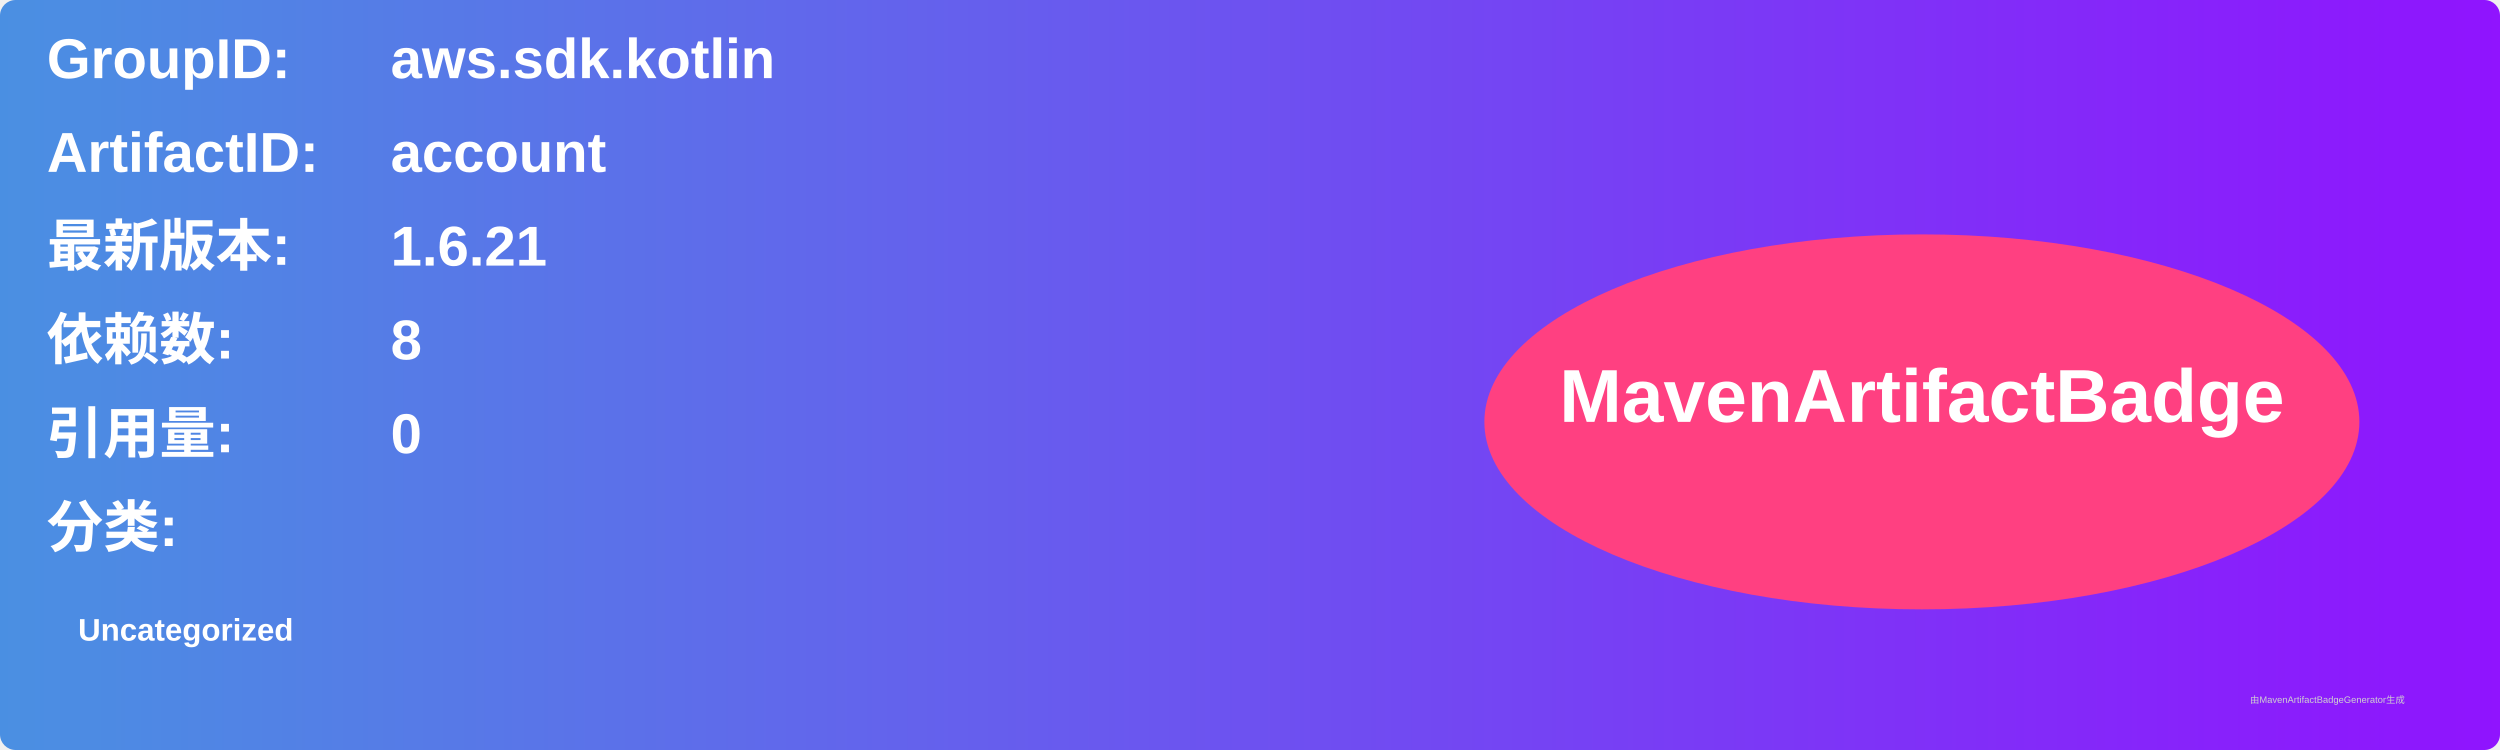
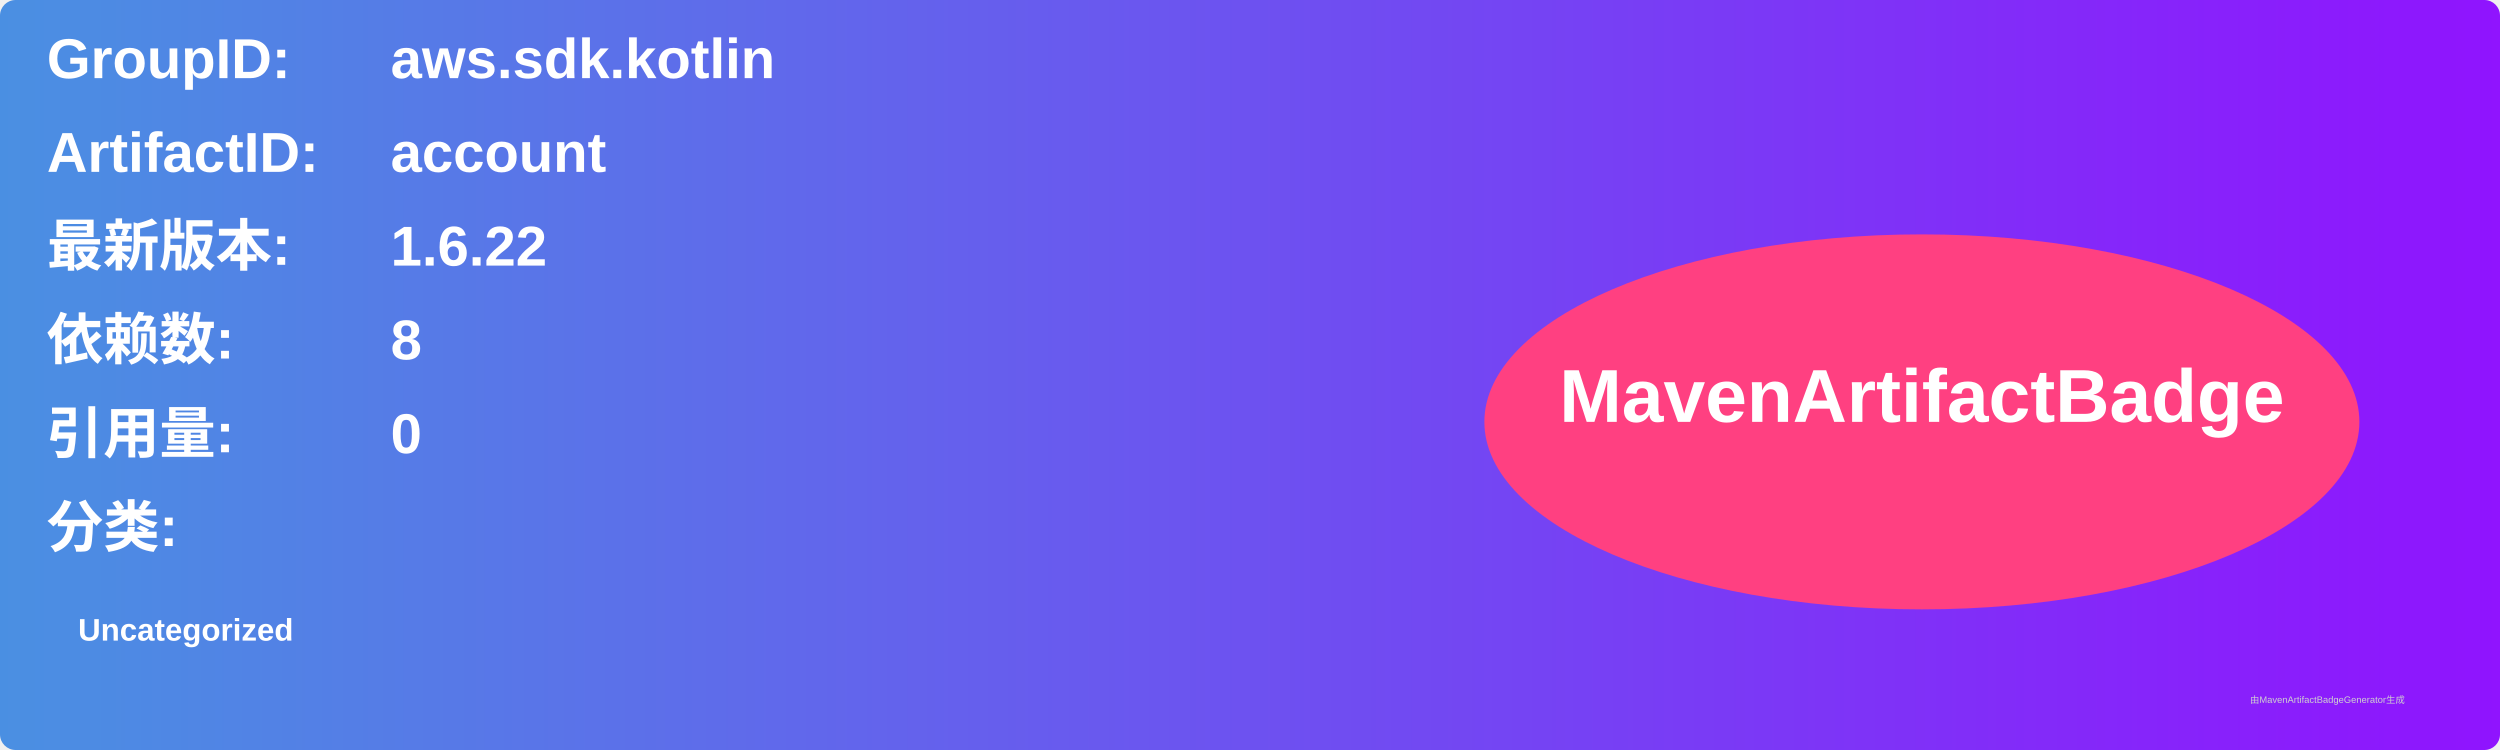
<svg xmlns="http://www.w3.org/2000/svg" width="800" height="240" viewBox="0 0 800 240">
  <linearGradient id="grad" x1="0%" y1="0%" x2="100%" y2="0%">
    <stop offset="0%" stop-color="#4a90e2" />
    <stop offset="100%" stop-color="#9013fe" />
  </linearGradient>
  <rect width="100%" height="100%" rx="5" ry="5" fill="url(#grad)" />
  <g transform="translate(15, 15)">
    <text x="0" y="10" font-family="Arial" font-size="18" fill="white" font-weight="bold" width="260">GroupID:</text>
    <text x="110" y="10" font-family="Arial" font-size="18" fill="white" font-weight="bold" width="460">aws.sdk.kotlin</text>
    <text x="0" y="40" font-family="Arial" font-size="18" fill="white" font-weight="bold" width="260">ArtifactID:</text>
    <text x="110" y="40" font-family="Arial" font-size="18" fill="white" font-weight="bold" width="460">account</text>
    <text x="0" y="70" font-family="Arial" font-size="18" fill="white" font-weight="bold">最新版本:</text>
    <text x="110" y="70" font-family="Arial" font-size="18" fill="white" font-weight="bold">
-       <tspan font-weight="bold">1.6.21</tspan>
+       <tspan font-weight="bold">1.6.22</tspan>
    </text>
    <text x="0" y="100" font-family="Arial" font-size="18" fill="white" font-weight="bold">依赖数: </text>
    <text x="110" y="100" font-family="Arial" font-size="18" fill="white">
      <tspan font-weight="bold">8</tspan>
    </text>
    <text x="0" y="130" font-family="Arial" font-size="18" fill="white" font-weight="bold">引用量: </text>
    <text x="110" y="130" font-family="Arial" font-size="18" fill="white">
      <tspan font-weight="bold">0</tspan>
    </text>
    <text x="0" y="160" font-family="Arial" font-size="18" fill="white" font-weight="bold">分类:</text>
    <text x="10" y="190" font-family="Arial" font-size="10" fill="white">
      <tspan font-weight="bold">Uncategorized</tspan>
    </text>
    <ellipse cx="600" cy="120" rx="140" ry="60" fill="#ff4081" />
    <text x="600" y="120" text-anchor="middle" font-family="Arial" font-size="24" fill="white" font-weight="bold">MavenArtifactBadge</text>
  </g>
  <text x="720" y="225" font-family="Arial" font-size="3" fill="#d0d0d0">由MavenArtifactBadgeGenerator生成</text>
</svg>
